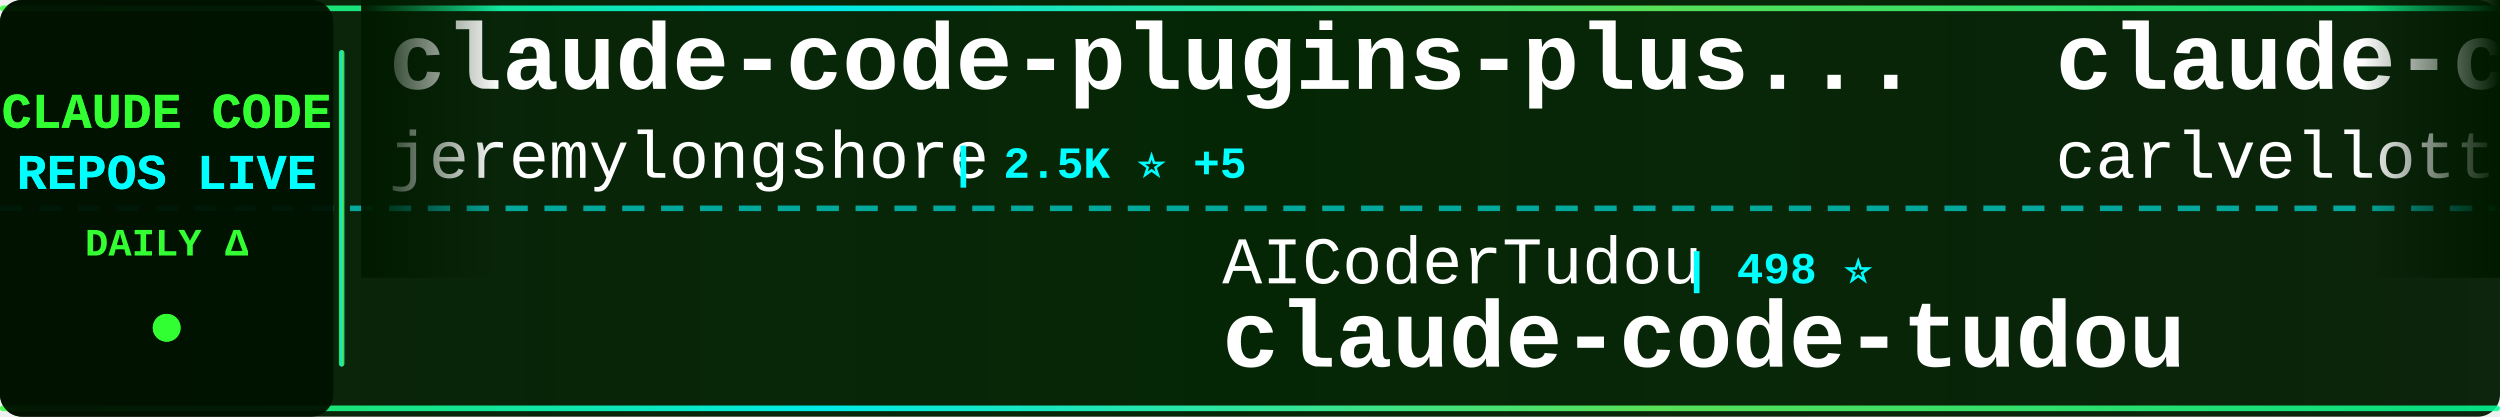
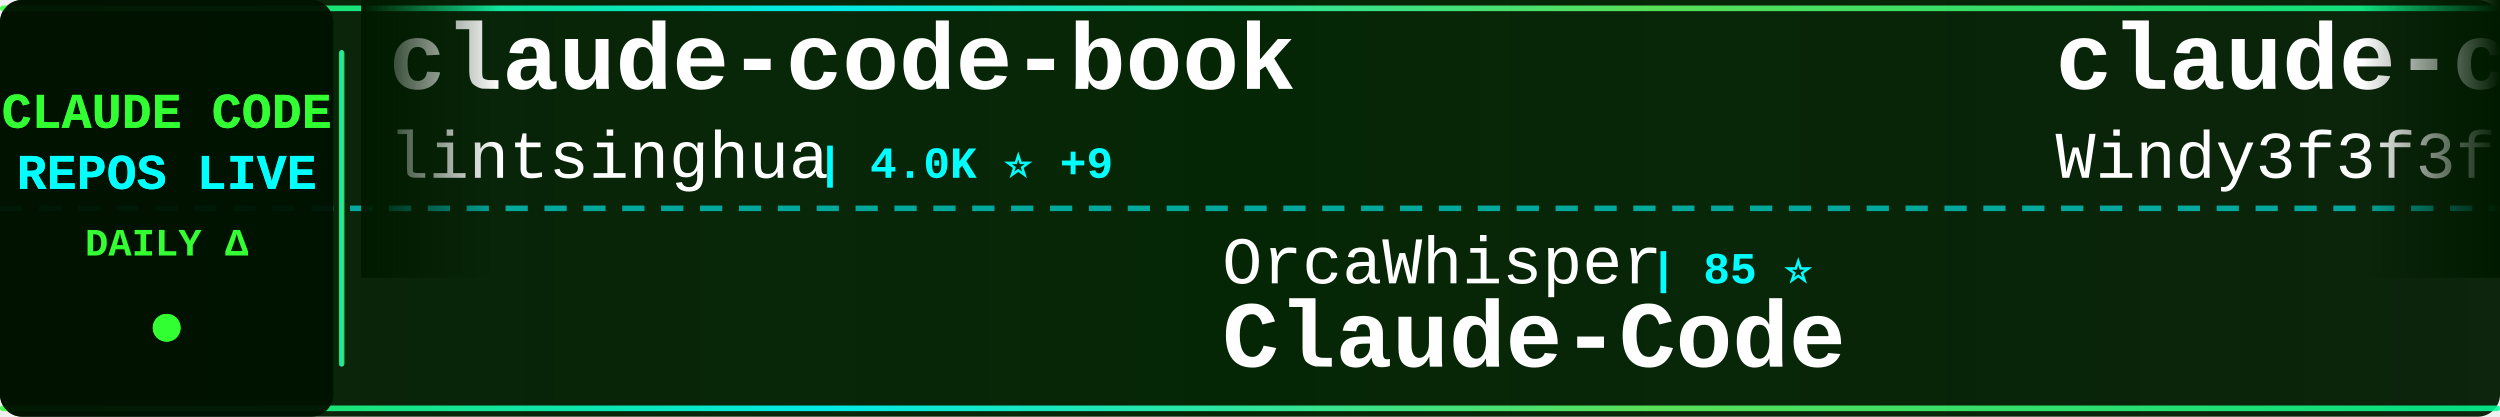
<svg xmlns="http://www.w3.org/2000/svg" width="900" height="150">
  <defs>
    <linearGradient id="tickerBg" x1="0%" y1="0%" x2="100%" y2="0%">
      <stop offset="0%" style="stop-color:#001a00;stop-opacity:0.95" />
      <stop offset="50%" style="stop-color:#002200;stop-opacity:0.98" />
      <stop offset="100%" style="stop-color:#001a00;stop-opacity:0.95" />
    </linearGradient>
    <linearGradient id="borderGrad" x1="0%" y1="0%" x2="100%" y2="0%">
      <stop offset="0%" style="stop-color:#33ff33;stop-opacity:0.85">
        <animate attributeName="stop-opacity" values="0.85;1;0.85" dur="2s" repeatCount="indefinite" />
      </stop>
      <stop offset="33%" style="stop-color:#00ffff;stop-opacity:0.9">
        <animate attributeName="stop-opacity" values="0.9;1;0.9" dur="2.2s" repeatCount="indefinite" />
      </stop>
      <stop offset="66%" style="stop-color:#66ff66;stop-opacity:0.85">
        <animate attributeName="stop-opacity" values="0.85;1;0.85" dur="1.8s" repeatCount="indefinite" />
      </stop>
      <stop offset="100%" style="stop-color:#00ff99;stop-opacity:0.85">
        <animate attributeName="stop-opacity" values="0.85;1;0.85" dur="2s" repeatCount="indefinite" />
      </stop>
    </linearGradient>
    <filter id="textGlow">
      <feGaussianBlur stdDeviation="0.1" result="coloredBlur" />
      <feMerge>
        <feMergeNode in="coloredBlur" />
        <feMergeNode in="SourceGraphic" />
      </feMerge>
    </filter>
    <filter id="metricGlow">
      <feGaussianBlur stdDeviation="0.2" result="coloredBlur" />
      <feMerge>
        <feMergeNode in="coloredBlur" />
        <feMergeNode in="SourceGraphic" />
      </feMerge>
    </filter>
    <linearGradient id="leftFade" x1="0%" y1="0%" x2="100%" y2="0%">
      <stop offset="0%" style="stop-color:#001a00;stop-opacity:1" />
      <stop offset="100%" style="stop-color:#001a00;stop-opacity:0" />
    </linearGradient>
    <linearGradient id="rightFade" x1="0%" y1="0%" x2="100%" y2="0%">
      <stop offset="0%" style="stop-color:#001a00;stop-opacity:0" />
      <stop offset="100%" style="stop-color:#001a00;stop-opacity:1" />
    </linearGradient>
  </defs>
  <rect width="900" height="150" fill="url(#tickerBg)" rx="8" />
  <rect x="0" y="2" width="900" height="2" fill="url(#borderGrad)" rx="1" />
  <rect x="0" y="146" width="900" height="2" fill="url(#borderGrad)" rx="1" />
  <line x1="0" y1="75" x2="900" y2="75" stroke="#00ffff" stroke-width="2" stroke-dasharray="8 6" opacity="0.6" />
  <rect x="0" y="0" width="120" height="150" fill="#001100" opacity="0.95" rx="8" />
  <text x="60" y="46" font-family="'Courier New', monospace" font-size="18" font-weight="bold" fill="#33ff33" text-anchor="middle" filter="url(#textGlow)">
    CLAUDE CODE
  </text>
  <text x="60" y="68" font-family="'Courier New', monospace" font-size="18" font-weight="bold" fill="#00ffff" text-anchor="middle" filter="url(#textGlow)">
    REPOS LIVE
  </text>
  <text x="60" y="92" font-family="'Courier New', monospace" font-size="14" font-weight="bold" fill="#33ff33" text-anchor="middle">
    DAILY Δ
  </text>
  <circle cx="60" cy="118" r="5" fill="#33ff33" filter="url(#metricGlow)">
    <animate attributeName="r" values="4;6;4" dur="1.5s" repeatCount="indefinite" />
    <animate attributeName="opacity" values="0.6;1;0.6" dur="1.5s" repeatCount="indefinite" />
  </circle>
  <rect x="122" y="18" width="2" height="114" fill="url(#borderGrad)" rx="1" />
  <clipPath id="tickerClip">
    <rect x="130" y="0" width="770" height="150" />
  </clipPath>
  <g clip-path="url(#tickerClip)">
    <g id="tickerItems">
      <animateTransform attributeName="transform" attributeType="XML" type="translate" from="0 0" to="-3000 0" dur="54s" repeatCount="indefinite" />
      <g transform="translate(0, 0)">
-         <text x="140" y="32" font-family="'Courier New', monospace" font-size="34" font-weight="bold" fill="#ffffff">claude-code-plugins-plus...</text>
-         <text x="140" y="64" font-family="'Courier New', monospace" font-size="24" font-weight="normal" fill="#ffffff" opacity="1.0">jeremylongshore</text>
-         <text x="342" y="64" font-family="'Courier New', monospace" font-size="16" font-weight="bold" fill="#00ffff"> | 2.5K ⭐ +5</text>
+         <text x="140" y="32" font-family="'Courier New', monospace" font-size="34" font-weight="bold" fill="#ffffff">claude-code-book</text>
+         <text x="140" y="64" font-family="'Courier New', monospace" font-size="24" font-weight="normal" fill="#ffffff" opacity="1.0">lintsinghua</text>
+         <text x="294" y="64" font-family="'Courier New', monospace" font-size="16" font-weight="bold" fill="#00ffff"> | 4.0K ⭐ +9</text>
      </g>
      <g transform="translate(300, 0)">
-         <text x="140" y="102" font-family="'Courier New', monospace" font-size="24" font-weight="normal" fill="#ffffff" opacity="1.0">AICoderTudou</text>
-         <text x="306" y="102" font-family="'Courier New', monospace" font-size="16" font-weight="bold" fill="#00ffff"> | 498 ⭐</text>
-         <text x="140" y="132" font-family="'Courier New', monospace" font-size="34" font-weight="bold" fill="#ffffff">claude-code-tudou</text>
-       </g>
-       <g transform="translate(600, 0)">
-         <text x="140" y="32" font-family="'Courier New', monospace" font-size="34" font-weight="bold" fill="#ffffff">claude-code-pm-course</text>
-         <text x="140" y="64" font-family="'Courier New', monospace" font-size="24" font-weight="normal" fill="#ffffff" opacity="1.0">carlvellotti</text>
-         <text x="306" y="64" font-family="'Courier New', monospace" font-size="16" font-weight="bold" fill="#00ffff"> | 2.1K ⭐ +3</text>
-       </g>
-       <g transform="translate(900, 0)">
-         <text x="140" y="102" font-family="'Courier New', monospace" font-size="24" font-weight="normal" fill="#ffffff" opacity="1.0">ykdojo</text>
-         <text x="234" y="102" font-family="'Courier New', monospace" font-size="16" font-weight="bold" fill="#00ffff"> | 9.3K ⭐ +18</text>
-         <text x="140" y="132" font-family="'Courier New', monospace" font-size="34" font-weight="bold" fill="#ffffff">claude-code-tips</text>
-       </g>
-       <g transform="translate(1200, 0)">
-         <text x="140" y="32" font-family="'Courier New', monospace" font-size="34" font-weight="bold" fill="#ffffff">claude-code-source-code</text>
-         <text x="140" y="64" font-family="'Courier New', monospace" font-size="24" font-weight="normal" fill="#ffffff" opacity="1.0">777genius</text>
-         <text x="270" y="64" font-family="'Courier New', monospace" font-size="16" font-weight="bold" fill="#00ffff"> | 919 ⭐</text>
-       </g>
-       <g transform="translate(1500, 0)">
-         <text x="140" y="102" font-family="'Courier New', monospace" font-size="24" font-weight="normal" fill="#ffffff" opacity="1.0">fuergaosi233</text>
-         <text x="306" y="102" font-family="'Courier New', monospace" font-size="16" font-weight="bold" fill="#00ffff"> | 2.7K ⭐ +4</text>
-         <text x="140" y="132" font-family="'Courier New', monospace" font-size="34" font-weight="bold" fill="#ffffff">claude-code-proxy</text>
-       </g>
-       <g transform="translate(1800, 0)">
-         <text x="140" y="32" font-family="'Courier New', monospace" font-size="34" font-weight="bold" fill="#ffffff">Dive-into-Claude-Code</text>
-         <text x="140" y="64" font-family="'Courier New', monospace" font-size="24" font-weight="normal" fill="#ffffff" opacity="1.0">VILA-Lab</text>
-         <text x="258" y="64" font-family="'Courier New', monospace" font-size="16" font-weight="bold" fill="#00ffff"> | 1.9K ⭐ +17</text>
-       </g>
-       <g transform="translate(2100, 0)">
-         <text x="140" y="102" font-family="'Courier New', monospace" font-size="24" font-weight="normal" fill="#ffffff" opacity="1.0">anthropics</text>
-         <text x="282" y="102" font-family="'Courier New', monospace" font-size="16" font-weight="bold" fill="#00ffff"> | 910 ⭐ +2</text>
-         <text x="140" y="132" font-family="'Courier New', monospace" font-size="34" font-weight="bold" fill="#ffffff">claude-code-base-action</text>
-       </g>
-       <g transform="translate(2400, 0)">
-         <text x="140" y="32" font-family="'Courier New', monospace" font-size="34" font-weight="bold" fill="#ffffff">claude-code-guide</text>
-         <text x="140" y="64" font-family="'Courier New', monospace" font-size="24" font-weight="normal" fill="#ffffff" opacity="1.0">zebbern</text>
-         <text x="246" y="64" font-family="'Courier New', monospace" font-size="16" font-weight="bold" fill="#00ffff"> | 4.4K ⭐ +3</text>
-       </g>
-       <g transform="translate(2700, 0)">
        <text x="140" y="102" font-family="'Courier New', monospace" font-size="24" font-weight="normal" fill="#ffffff" opacity="1.0">OrcaWhisper</text>
        <text x="294" y="102" font-family="'Courier New', monospace" font-size="16" font-weight="bold" fill="#00ffff"> | 85 ⭐</text>
        <text x="140" y="132" font-family="'Courier New', monospace" font-size="34" font-weight="bold" fill="#ffffff">Claude-Code</text>
      </g>
+       <g transform="translate(600, 0)">
+         <text x="140" y="32" font-family="'Courier New', monospace" font-size="34" font-weight="bold" fill="#ffffff">claude-code-from-scratch</text>
+         <text x="140" y="64" font-family="'Courier New', monospace" font-size="24" font-weight="normal" fill="#ffffff" opacity="1.0">Windy3f3f3f3f</text>
+         <text x="318" y="64" font-family="'Courier New', monospace" font-size="16" font-weight="bold" fill="#00ffff"> | 2.4K ⭐ +87</text>
+       </g>
+       <g transform="translate(900, 0)">
+         <text x="140" y="102" font-family="'Courier New', monospace" font-size="24" font-weight="normal" fill="#ffffff" opacity="1.0">oboard</text>
+         <text x="234" y="102" font-family="'Courier New', monospace" font-size="16" font-weight="bold" fill="#00ffff"> | 3.3K ⭐ +2</text>
+         <text x="140" y="132" font-family="'Courier New', monospace" font-size="34" font-weight="bold" fill="#ffffff">claude-code-rev</text>
+       </g>
+       <g transform="translate(1200, 0)">
+         <text x="140" y="32" font-family="'Courier New', monospace" font-size="34" font-weight="bold" fill="#ffffff">claude-code-sourcemap</text>
+         <text x="140" y="64" font-family="'Courier New', monospace" font-size="24" font-weight="normal" fill="#ffffff" opacity="1.0">ChinaSiro</text>
+         <text x="270" y="64" font-family="'Courier New', monospace" font-size="16" font-weight="bold" fill="#00ffff"> | 9.6K ⭐ +3</text>
+       </g>
+       <g transform="translate(1500, 0)">
+         <text x="140" y="102" font-family="'Courier New', monospace" font-size="24" font-weight="normal" fill="#ffffff" opacity="1.0">liuup</text>
+         <text x="222" y="102" font-family="'Courier New', monospace" font-size="16" font-weight="bold" fill="#00ffff"> | 3.6K ⭐ +11</text>
+         <text x="140" y="132" font-family="'Courier New', monospace" font-size="34" font-weight="bold" fill="#ffffff">claude-code-analysis</text>
+       </g>
+       <g transform="translate(1800, 0)">
+         <text x="140" y="32" font-family="'Courier New', monospace" font-size="34" font-weight="bold" fill="#ffffff">claude-code-prompts</text>
+         <text x="140" y="64" font-family="'Courier New', monospace" font-size="24" font-weight="normal" fill="#ffffff" opacity="1.0">repowise-dev</text>
+         <text x="306" y="64" font-family="'Courier New', monospace" font-size="16" font-weight="bold" fill="#00ffff"> | 1.2K ⭐ +1</text>
+       </g>
+       <g transform="translate(2100, 0)">
+         <text x="140" y="102" font-family="'Courier New', monospace" font-size="24" font-weight="normal" fill="#ffffff" opacity="1.0">Piebald-AI</text>
+         <text x="282" y="102" font-family="'Courier New', monospace" font-size="16" font-weight="bold" fill="#00ffff"> | 11.9K ⭐ +22</text>
+         <text x="140" y="132" font-family="'Courier New', monospace" font-size="34" font-weight="bold" fill="#ffffff">claude-code-system-promp...</text>
+       </g>
+       <g transform="translate(2400, 0)">
+         <text x="140" y="32" font-family="'Courier New', monospace" font-size="34" font-weight="bold" fill="#ffffff">claude-code-skills</text>
+         <text x="140" y="64" font-family="'Courier New', monospace" font-size="24" font-weight="normal" fill="#ffffff" opacity="1.0">daymade</text>
+         <text x="246" y="64" font-family="'Courier New', monospace" font-size="16" font-weight="bold" fill="#00ffff"> | 1.3K ⭐ +5</text>
+       </g>
+       <g transform="translate(2700, 0)">
+         <text x="140" y="102" font-family="'Courier New', monospace" font-size="24" font-weight="normal" fill="#ffffff" opacity="1.0">disler</text>
+         <text x="234" y="102" font-family="'Courier New', monospace" font-size="16" font-weight="bold" fill="#00ffff"> | 1.5K ⭐ +3</text>
+         <text x="140" y="132" font-family="'Courier New', monospace" font-size="34" font-weight="bold" fill="#ffffff">pi-vs-claude-code</text>
+       </g>
      <g transform="translate(3000, 0)">
-         <text x="140" y="32" font-family="'Courier New', monospace" font-size="34" font-weight="bold" fill="#ffffff">claude-code-plugins-plus...</text>
-         <text x="140" y="64" font-family="'Courier New', monospace" font-size="24" font-weight="normal" fill="#ffffff" opacity="1.0">jeremylongshore</text>
-         <text x="342" y="64" font-family="'Courier New', monospace" font-size="16" font-weight="bold" fill="#00ffff"> | 2.5K ⭐ +5</text>
+         <text x="140" y="32" font-family="'Courier New', monospace" font-size="34" font-weight="bold" fill="#ffffff">claude-code-book</text>
+         <text x="140" y="64" font-family="'Courier New', monospace" font-size="24" font-weight="normal" fill="#ffffff" opacity="1.0">lintsinghua</text>
+         <text x="294" y="64" font-family="'Courier New', monospace" font-size="16" font-weight="bold" fill="#00ffff"> | 4.0K ⭐ +9</text>
      </g>
      <g transform="translate(3300, 0)">
-         <text x="140" y="102" font-family="'Courier New', monospace" font-size="24" font-weight="normal" fill="#ffffff" opacity="1.0">AICoderTudou</text>
-         <text x="306" y="102" font-family="'Courier New', monospace" font-size="16" font-weight="bold" fill="#00ffff"> | 498 ⭐</text>
-         <text x="140" y="132" font-family="'Courier New', monospace" font-size="34" font-weight="bold" fill="#ffffff">claude-code-tudou</text>
+         <text x="140" y="102" font-family="'Courier New', monospace" font-size="24" font-weight="normal" fill="#ffffff" opacity="1.0">OrcaWhisper</text>
+         <text x="294" y="102" font-family="'Courier New', monospace" font-size="16" font-weight="bold" fill="#00ffff"> | 85 ⭐</text>
+         <text x="140" y="132" font-family="'Courier New', monospace" font-size="34" font-weight="bold" fill="#ffffff">Claude-Code</text>
      </g>
      <g transform="translate(3600, 0)">
-         <text x="140" y="32" font-family="'Courier New', monospace" font-size="34" font-weight="bold" fill="#ffffff">claude-code-pm-course</text>
-         <text x="140" y="64" font-family="'Courier New', monospace" font-size="24" font-weight="normal" fill="#ffffff" opacity="1.0">carlvellotti</text>
-         <text x="306" y="64" font-family="'Courier New', monospace" font-size="16" font-weight="bold" fill="#00ffff"> | 2.1K ⭐ +3</text>
+         <text x="140" y="32" font-family="'Courier New', monospace" font-size="34" font-weight="bold" fill="#ffffff">claude-code-from-scratch</text>
+         <text x="140" y="64" font-family="'Courier New', monospace" font-size="24" font-weight="normal" fill="#ffffff" opacity="1.0">Windy3f3f3f3f</text>
+         <text x="318" y="64" font-family="'Courier New', monospace" font-size="16" font-weight="bold" fill="#00ffff"> | 2.4K ⭐ +87</text>
      </g>
      <g transform="translate(3900, 0)">
-         <text x="140" y="102" font-family="'Courier New', monospace" font-size="24" font-weight="normal" fill="#ffffff" opacity="1.0">ykdojo</text>
-         <text x="234" y="102" font-family="'Courier New', monospace" font-size="16" font-weight="bold" fill="#00ffff"> | 9.3K ⭐ +18</text>
-         <text x="140" y="132" font-family="'Courier New', monospace" font-size="34" font-weight="bold" fill="#ffffff">claude-code-tips</text>
+         <text x="140" y="102" font-family="'Courier New', monospace" font-size="24" font-weight="normal" fill="#ffffff" opacity="1.0">oboard</text>
+         <text x="234" y="102" font-family="'Courier New', monospace" font-size="16" font-weight="bold" fill="#00ffff"> | 3.3K ⭐ +2</text>
+         <text x="140" y="132" font-family="'Courier New', monospace" font-size="34" font-weight="bold" fill="#ffffff">claude-code-rev</text>
      </g>
    </g>
  </g>
  <rect x="130" y="0" width="50" height="100" fill="url(#leftFade)" />
  <rect x="850" y="0" width="50" height="100" fill="url(#rightFade)" />
</svg>
